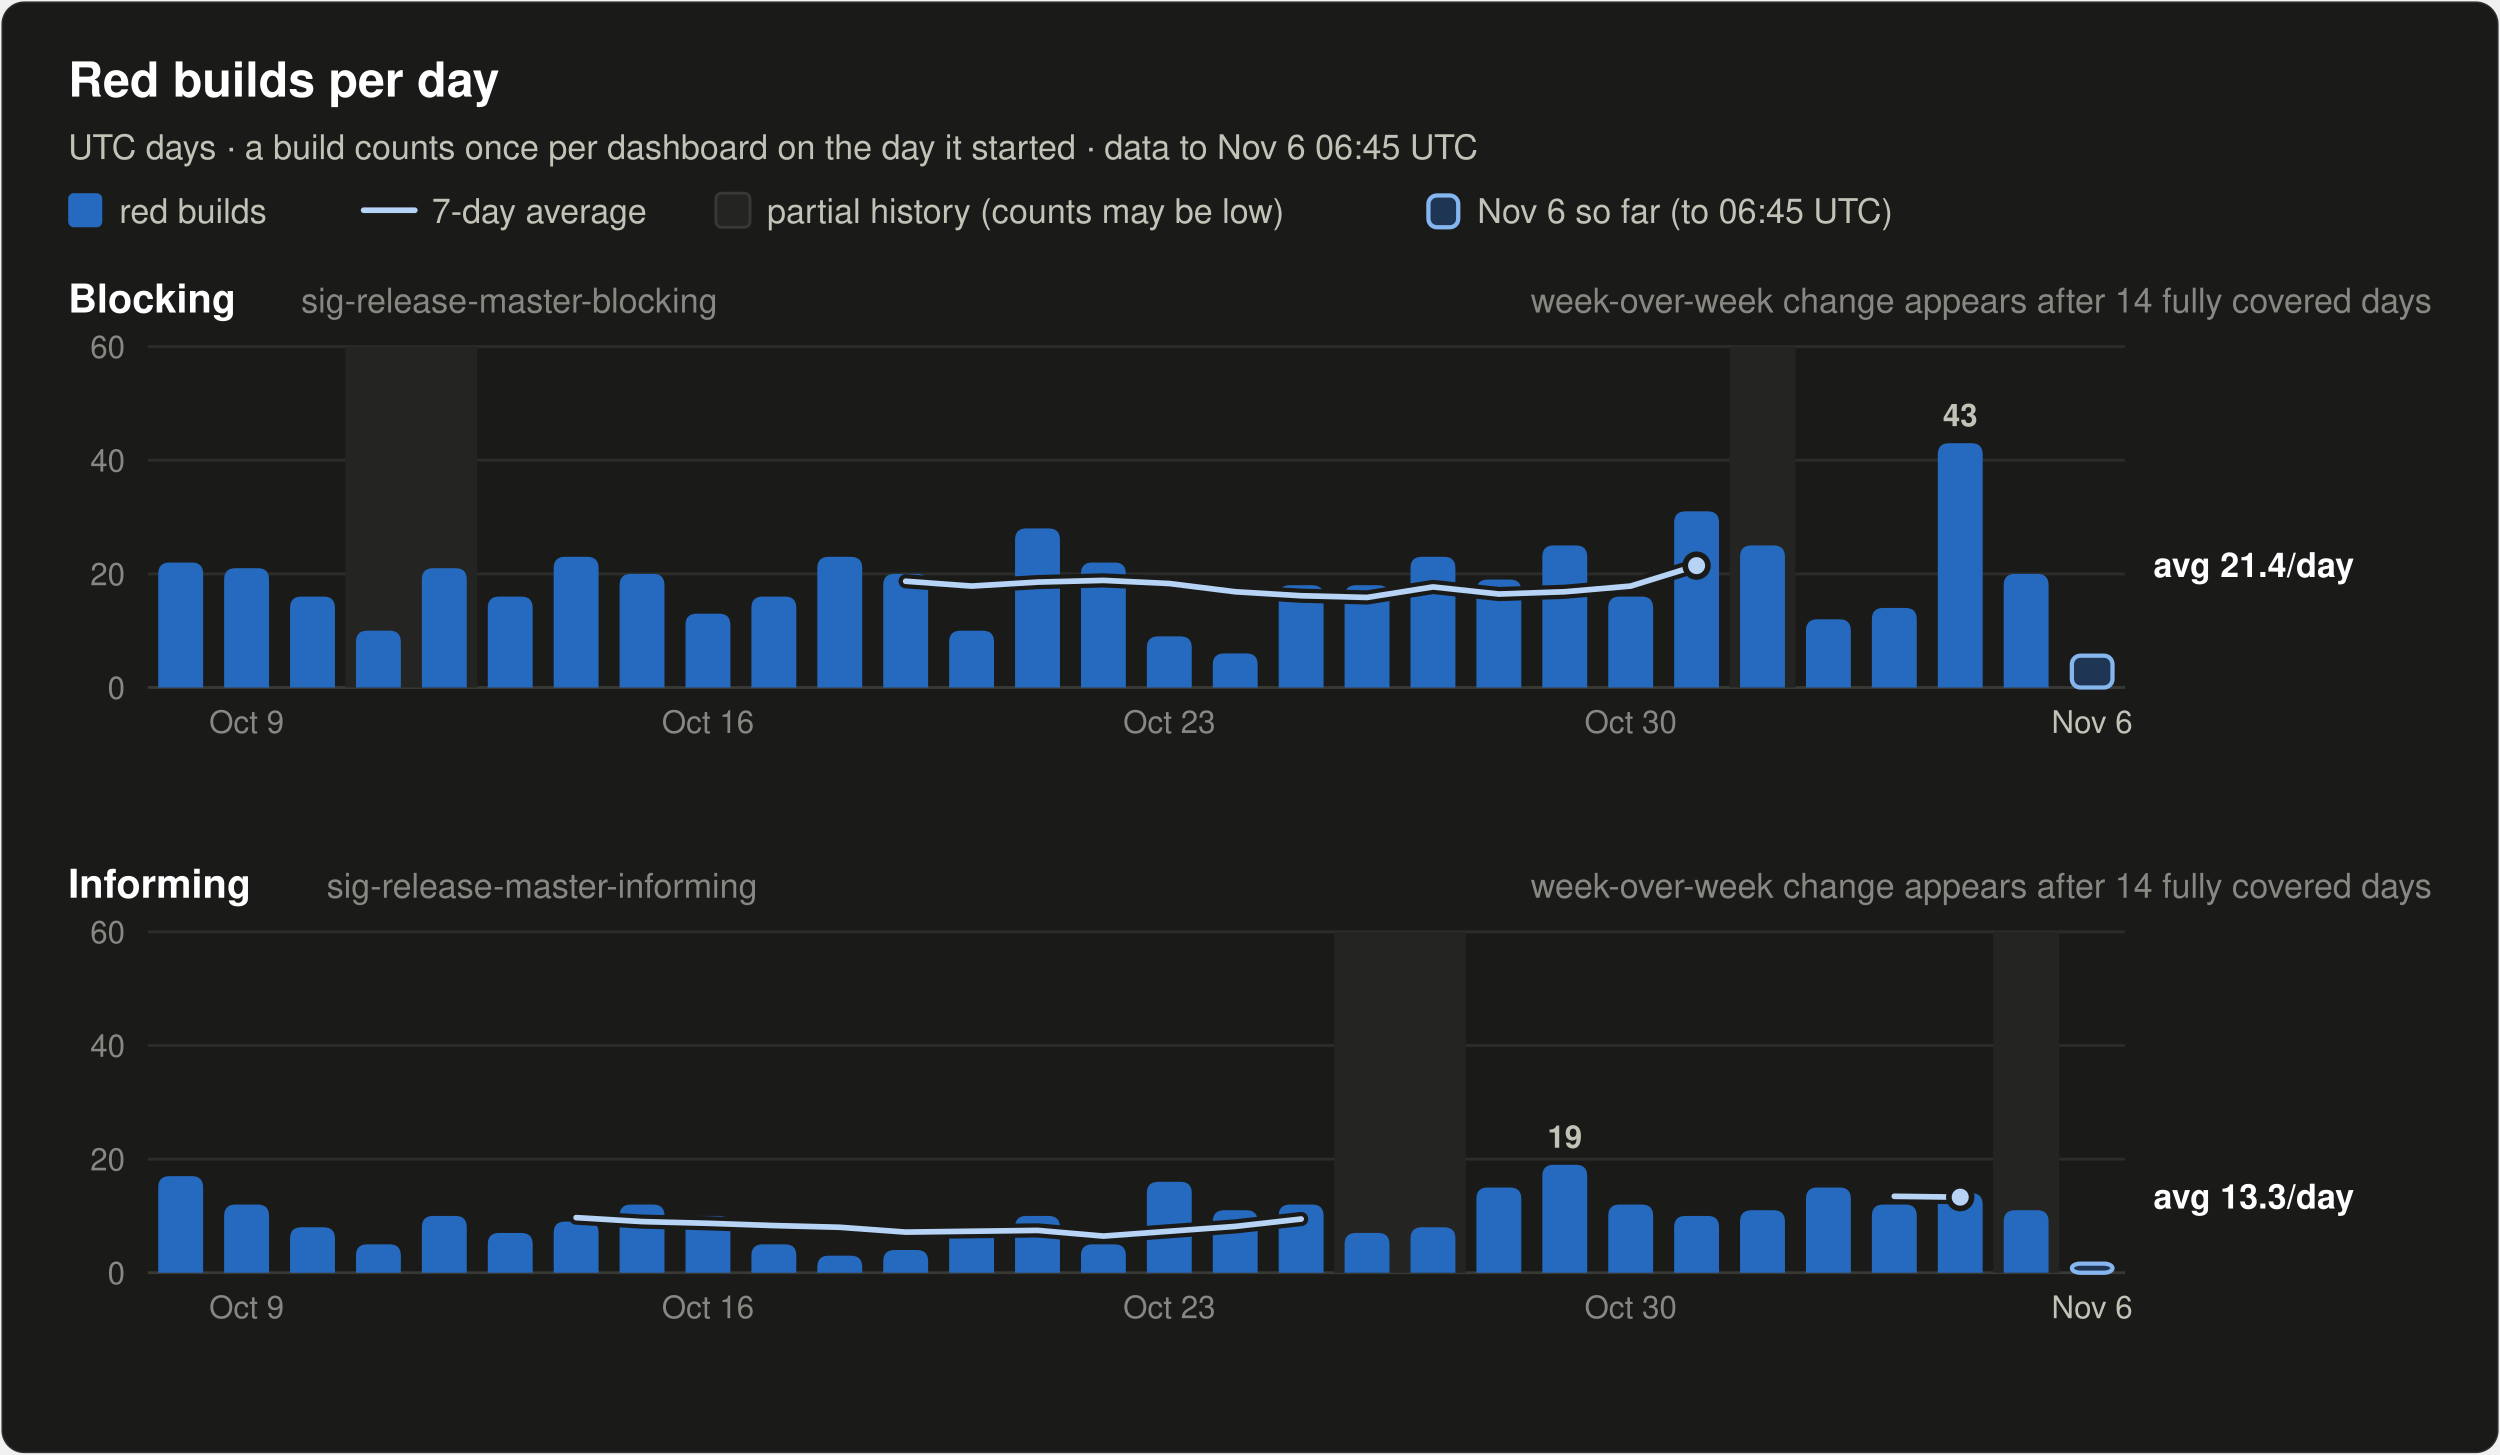
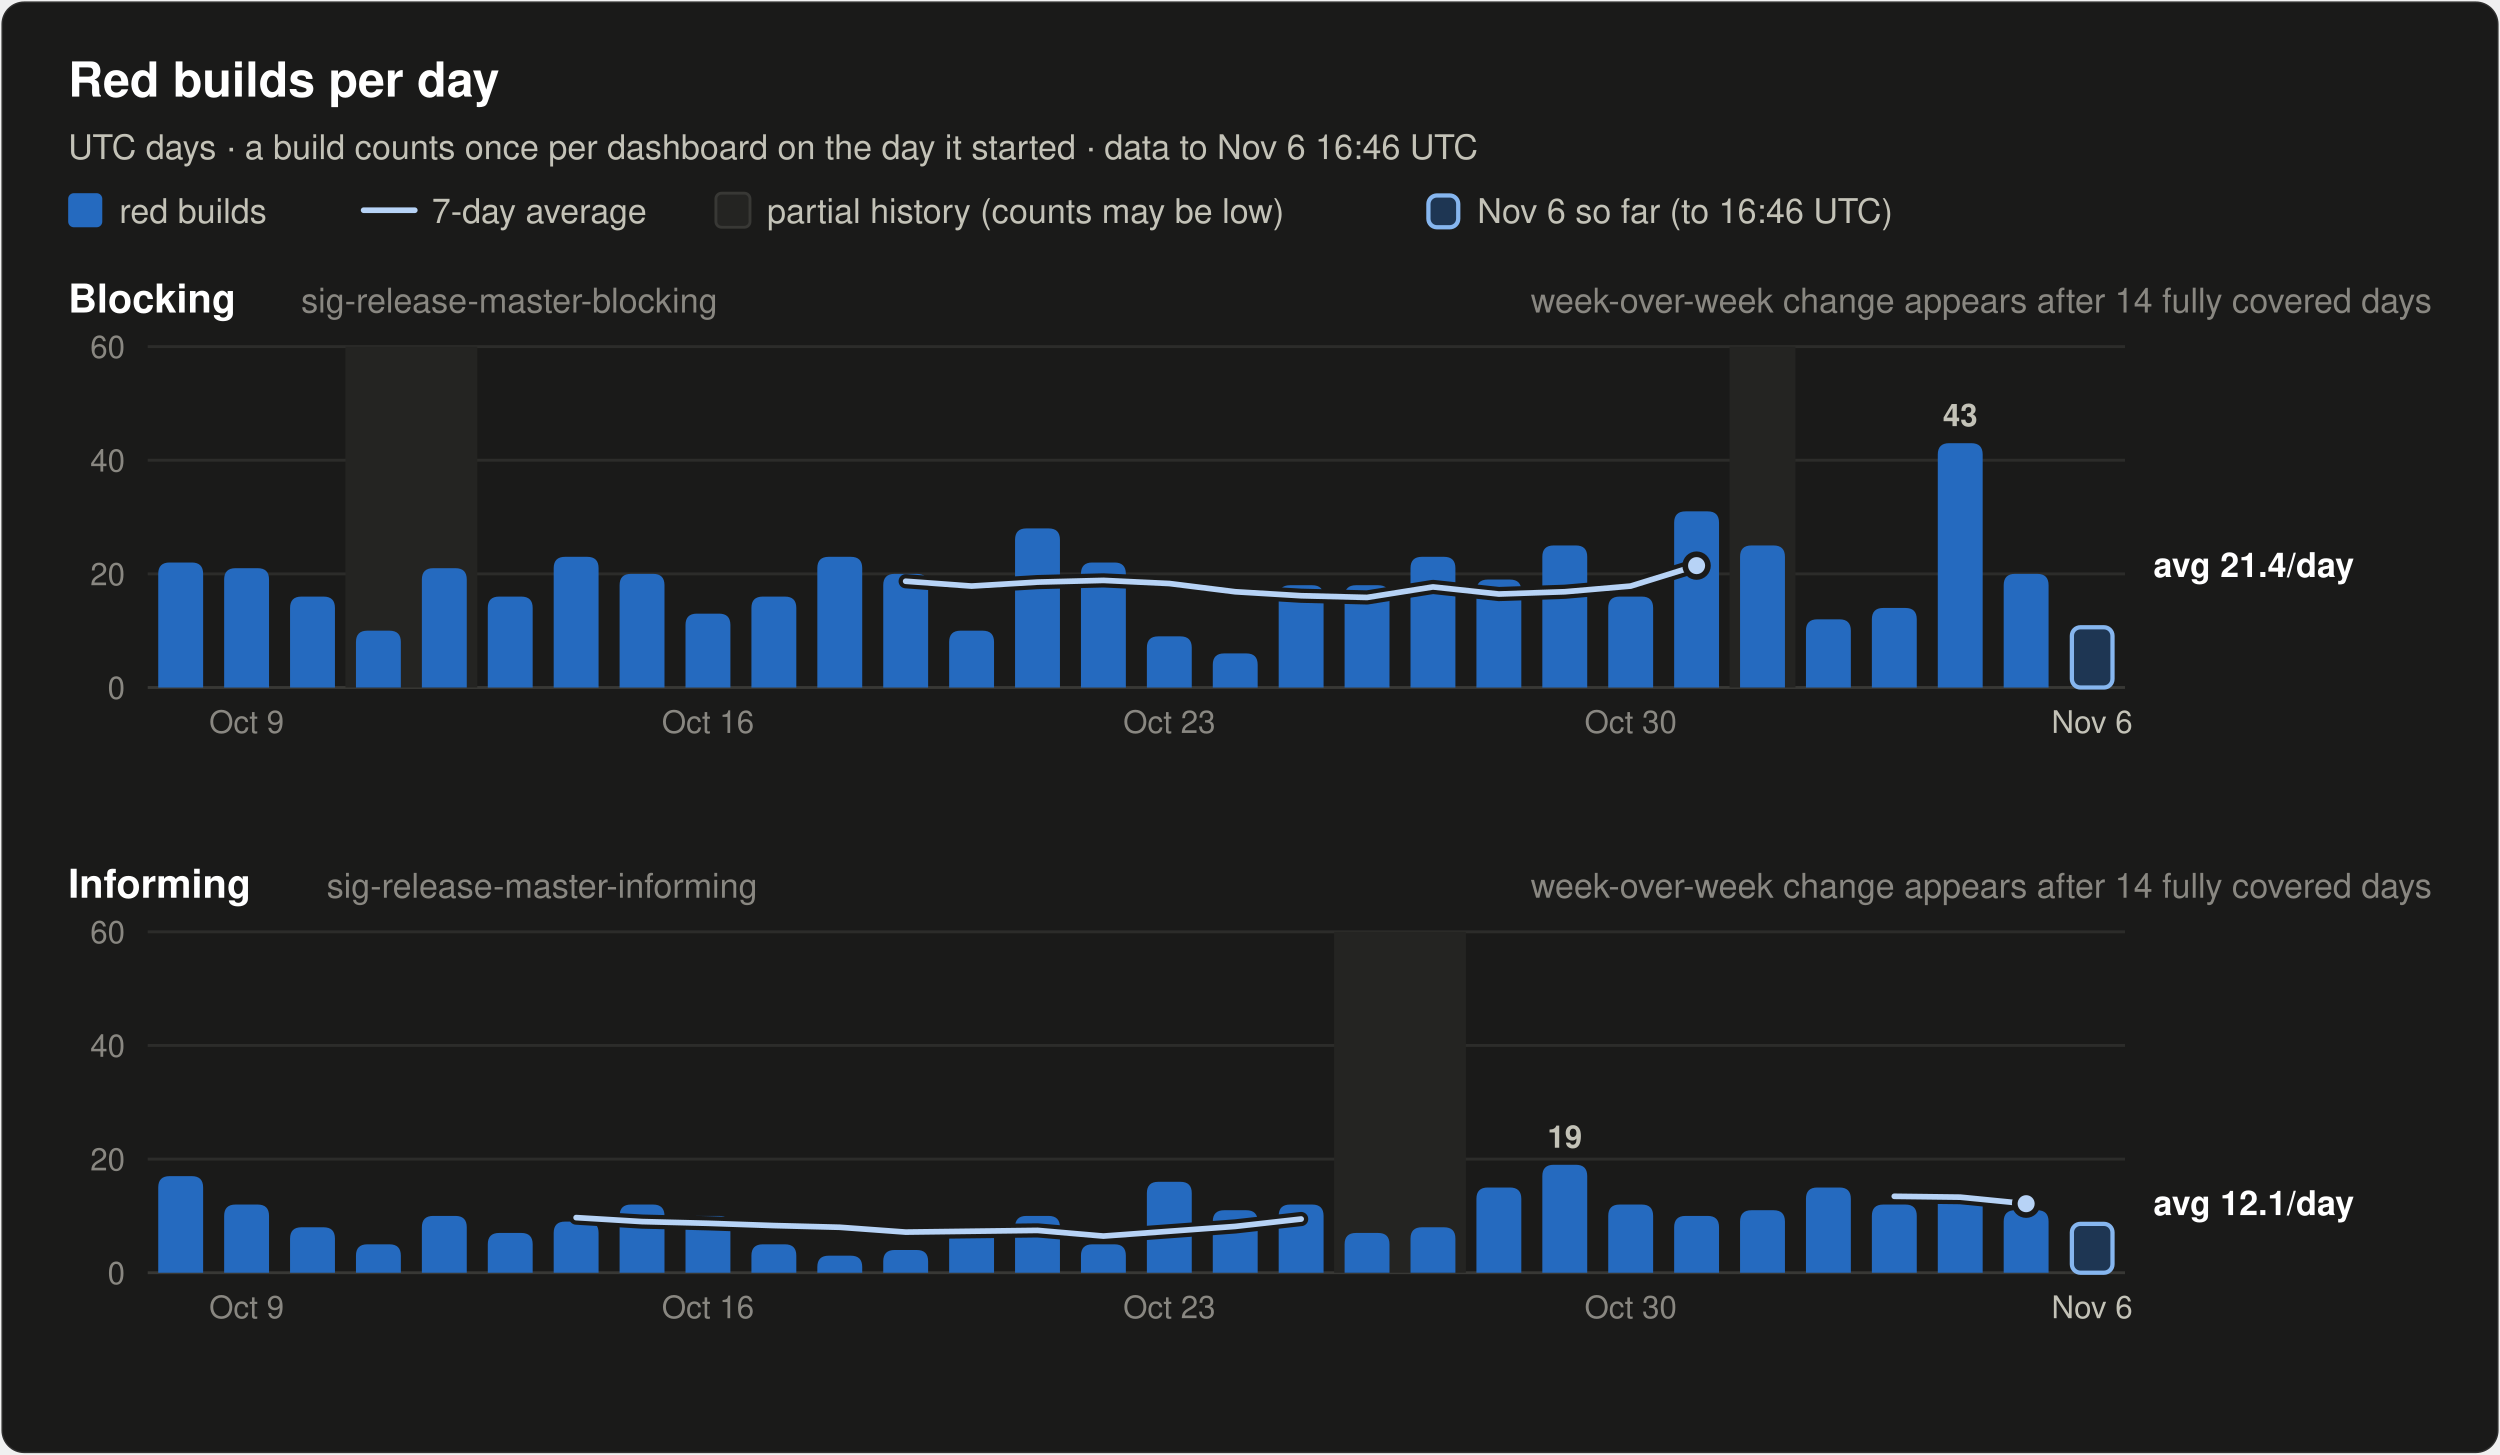
<svg xmlns="http://www.w3.org/2000/svg" width="880" height="512" viewBox="0 0 880 512" font-family="system-ui, -apple-system, 'Segoe UI', Helvetica, Arial, sans-serif" role="img">
  <rect x="0.5" y="0.5" width="879" height="511" rx="8" fill="#1a1a19" stroke="rgba(255,255,255,0.10)" />
  <text x="24.0" y="34.0" font-size="17" font-weight="600" fill="#ffffff" text-anchor="start">Red builds per day</text>
-   <text x="24.0" y="56.0" font-size="12" font-weight="400" fill="#c3c2b7" text-anchor="start">UTC days · a build counts once per dashboard on the day it started · data to Nov 6 06:45 UTC</text>
+   <text x="24.0" y="56.0" font-size="12" font-weight="400" fill="#c3c2b7" text-anchor="start">UTC days · a build counts once per dashboard on the day it started · data to Nov 6 16:46 UTC</text>
  <rect x="24" y="68" width="12" height="12" rx="2" fill="#256abf" />
  <text x="42.0" y="78.5" font-size="12" font-weight="400" fill="#c3c2b7" text-anchor="start">red builds</text>
  <line x1="128" y1="74" x2="146" y2="74" stroke="#b7d3f6" stroke-width="2" stroke-linecap="round" />
  <text x="152.0" y="78.5" font-size="12" font-weight="400" fill="#c3c2b7" text-anchor="start">7-day average</text>
  <rect x="252" y="68" width="12" height="12" rx="2" fill="#242422" stroke="#383835" />
  <text x="270.0" y="78.5" font-size="12" font-weight="400" fill="#c3c2b7" text-anchor="start">partial history (counts may be low)</text>
  <rect x="502.8" y="68.8" width="10.5" height="11.2" rx="3" fill="#256abf" fill-opacity="0.35" stroke="#86b6ef" stroke-width="1.5" />
-   <text x="520.0" y="78.5" font-size="12" font-weight="400" fill="#c3c2b7" text-anchor="start">Nov 6 so far (to 06:45 UTC)</text>
+   <text x="520.0" y="78.5" font-size="12" font-weight="400" fill="#c3c2b7" text-anchor="start">Nov 6 so far (to 16:46 UTC)</text>
  <text x="24.0" y="110.0" font-size="14" font-weight="600" fill="#ffffff" text-anchor="start">Blocking</text>
  <text x="106.0" y="110.0" font-size="12" font-weight="400" fill="#898781" text-anchor="start">sig-release-master-blocking</text>
  <text x="856.0" y="110.0" font-size="12" font-weight="400" fill="#898781" text-anchor="end">week-over-week change appears after 14 fully covered days</text>
  <line x1="52" y1="242.0" x2="748" y2="242.0" stroke="#383835" stroke-width="1" />
  <text x="44.0" y="246.0" font-size="11" font-weight="400" fill="#898781" text-anchor="end" font-variant-numeric="tabular-nums">0</text>
  <line x1="52" y1="202.0" x2="748" y2="202.0" stroke="#2c2c2a" stroke-width="1" />
  <text x="44.0" y="206.0" font-size="11" font-weight="400" fill="#898781" text-anchor="end" font-variant-numeric="tabular-nums">20</text>
  <line x1="52" y1="162.0" x2="748" y2="162.0" stroke="#2c2c2a" stroke-width="1" />
  <text x="44.0" y="166.0" font-size="11" font-weight="400" fill="#898781" text-anchor="end" font-variant-numeric="tabular-nums">40</text>
  <line x1="52" y1="122.0" x2="748" y2="122.0" stroke="#2c2c2a" stroke-width="1" />
  <text x="44.0" y="126.0" font-size="11" font-weight="400" fill="#898781" text-anchor="end" font-variant-numeric="tabular-nums">60</text>
  <rect x="121.6" y="122.0" width="46.4" height="120.0" fill="#242422" />
  <rect x="608.8" y="122.0" width="23.2" height="120.0" fill="#242422" />
  <path d="M55.7,242.0 V202.0 Q55.7,198.0 59.7,198.0 H67.5 Q71.5,198.0 71.5,202.0 V242.0 Z" fill="#256abf" />
  <path d="M78.9,242.0 V204.0 Q78.9,200.0 82.9,200.0 H90.7 Q94.7,200.0 94.7,204.0 V242.0 Z" fill="#256abf" />
  <path d="M102.1,242.0 V214.0 Q102.1,210.0 106.1,210.0 H113.9 Q117.9,210.0 117.9,214.0 V242.0 Z" fill="#256abf" />
  <path d="M125.3,242.0 V226.0 Q125.3,222.0 129.3,222.0 H137.1 Q141.1,222.0 141.1,226.0 V242.0 Z" fill="#256abf" />
  <path d="M148.5,242.0 V204.0 Q148.5,200.0 152.5,200.0 H160.3 Q164.3,200.0 164.3,204.0 V242.0 Z" fill="#256abf" />
  <path d="M171.7,242.0 V214.0 Q171.7,210.0 175.7,210.0 H183.5 Q187.5,210.0 187.5,214.0 V242.0 Z" fill="#256abf" />
  <path d="M194.9,242.0 V200.0 Q194.9,196.0 198.9,196.0 H206.7 Q210.7,196.0 210.7,200.0 V242.0 Z" fill="#256abf" />
  <path d="M218.1,242.0 V206.0 Q218.1,202.0 222.1,202.0 H229.9 Q233.9,202.0 233.9,206.0 V242.0 Z" fill="#256abf" />
  <path d="M241.3,242.0 V220.0 Q241.3,216.0 245.3,216.0 H253.1 Q257.1,216.0 257.1,220.0 V242.0 Z" fill="#256abf" />
  <path d="M264.5,242.0 V214.0 Q264.5,210.0 268.5,210.0 H276.3 Q280.3,210.0 280.3,214.0 V242.0 Z" fill="#256abf" />
  <path d="M287.7,242.0 V200.0 Q287.7,196.0 291.7,196.0 H299.5 Q303.5,196.0 303.5,200.0 V242.0 Z" fill="#256abf" />
  <path d="M310.9,242.0 V206.0 Q310.9,202.0 314.9,202.0 H322.7 Q326.7,202.0 326.7,206.0 V242.0 Z" fill="#256abf" />
  <path d="M334.1,242.0 V226.0 Q334.1,222.0 338.1,222.0 H345.9 Q349.9,222.0 349.9,226.0 V242.0 Z" fill="#256abf" />
  <path d="M357.3,242.0 V190.0 Q357.3,186.0 361.3,186.0 H369.1 Q373.1,186.0 373.1,190.0 V242.0 Z" fill="#256abf" />
  <path d="M380.5,242.0 V202.0 Q380.5,198.0 384.5,198.0 H392.3 Q396.3,198.0 396.3,202.0 V242.0 Z" fill="#256abf" />
  <path d="M403.7,242.0 V228.0 Q403.7,224.0 407.7,224.0 H415.5 Q419.5,224.0 419.5,228.0 V242.0 Z" fill="#256abf" />
  <path d="M426.9,242.0 V234.0 Q426.9,230.0 430.9,230.0 H438.7 Q442.7,230.0 442.7,234.0 V242.0 Z" fill="#256abf" />
  <path d="M450.1,242.0 V210.0 Q450.1,206.0 454.1,206.0 H461.9 Q465.9,206.0 465.9,210.0 V242.0 Z" fill="#256abf" />
  <path d="M473.3,242.0 V210.0 Q473.3,206.0 477.3,206.0 H485.1 Q489.1,206.0 489.1,210.0 V242.0 Z" fill="#256abf" />
  <path d="M496.5,242.0 V200.0 Q496.5,196.0 500.5,196.0 H508.3 Q512.3,196.0 512.3,200.0 V242.0 Z" fill="#256abf" />
  <path d="M519.7,242.0 V208.0 Q519.7,204.0 523.7,204.0 H531.5 Q535.5,204.0 535.5,208.0 V242.0 Z" fill="#256abf" />
  <path d="M542.9,242.0 V196.0 Q542.9,192.0 546.9,192.0 H554.7 Q558.7,192.0 558.7,196.0 V242.0 Z" fill="#256abf" />
  <path d="M566.1,242.0 V214.0 Q566.1,210.0 570.1,210.0 H577.9 Q581.9,210.0 581.9,214.0 V242.0 Z" fill="#256abf" />
  <path d="M589.3,242.0 V184.0 Q589.3,180.0 593.3,180.0 H601.1 Q605.1,180.0 605.1,184.0 V242.0 Z" fill="#256abf" />
  <path d="M612.5,242.0 V196.0 Q612.5,192.0 616.5,192.0 H624.3 Q628.3,192.0 628.3,196.0 V242.0 Z" fill="#256abf" />
  <path d="M635.7,242.0 V222.0 Q635.7,218.0 639.7,218.0 H647.5 Q651.5,218.0 651.5,222.0 V242.0 Z" fill="#256abf" />
  <path d="M658.9,242.0 V218.0 Q658.9,214.0 662.9,214.0 H670.7 Q674.7,214.0 674.7,218.0 V242.0 Z" fill="#256abf" />
  <path d="M682.1,242.0 V160.0 Q682.1,156.0 686.1,156.0 H693.9 Q697.9,156.0 697.9,160.0 V242.0 Z" fill="#256abf" />
  <text x="690.0" y="150.0" font-size="11" font-weight="600" fill="#c3c2b7" text-anchor="middle">43</text>
  <path d="M705.3,242.0 V206.0 Q705.3,202.0 709.3,202.0 H717.1 Q721.1,202.0 721.1,206.0 V242.0 Z" fill="#256abf" />
-   <rect x="729.3" y="230.8" width="14.3" height="11.2" rx="3" fill="#256abf" fill-opacity="0.35" stroke="#86b6ef" stroke-width="1.5" />
+   <rect x="729.3" y="220.8" width="14.3" height="21.2" rx="3" fill="#256abf" fill-opacity="0.35" stroke="#86b6ef" stroke-width="1.5" />
  <polyline points="318.8,204.6 342.0,206.3 365.2,204.9 388.4,204.3 411.6,205.4 434.8,208.3 458.0,209.7 481.2,210.3 504.4,206.6 527.6,209.1 550.8,208.3 574.0,206.3 597.2,199.1" fill="none" stroke="#1a1a19" stroke-width="5" stroke-linejoin="round" stroke-linecap="round" />
  <polyline points="318.8,204.6 342.0,206.3 365.2,204.9 388.4,204.3 411.6,205.4 434.8,208.3 458.0,209.7 481.2,210.3 504.4,206.6 527.6,209.1 550.8,208.3 574.0,206.3 597.2,199.1" fill="none" stroke="#b7d3f6" stroke-width="2" stroke-linejoin="round" stroke-linecap="round" />
  <circle cx="597.2" cy="199.1" r="4" fill="#b7d3f6" stroke="#1a1a19" stroke-width="2" />
  <text x="758.0" y="203.1" font-size="12" font-weight="600" fill="#ffffff" text-anchor="start">avg 21.4/day</text>
  <text x="86.8" y="258.0" font-size="11" font-weight="400" fill="#898781" text-anchor="middle">Oct 9</text>
  <text x="249.2" y="258.0" font-size="11" font-weight="400" fill="#898781" text-anchor="middle">Oct 16</text>
  <text x="411.6" y="258.0" font-size="11" font-weight="400" fill="#898781" text-anchor="middle">Oct 23</text>
  <text x="574.0" y="258.0" font-size="11" font-weight="400" fill="#898781" text-anchor="middle">Oct 30</text>
  <text x="736.4" y="258.0" font-size="11" font-weight="400" fill="#c3c2b7" text-anchor="middle">Nov 6</text>
  <text x="24.0" y="316.0" font-size="14" font-weight="600" fill="#ffffff" text-anchor="start">Informing</text>
  <text x="115.0" y="316.0" font-size="12" font-weight="400" fill="#898781" text-anchor="start">sig-release-master-informing</text>
  <text x="856.0" y="316.0" font-size="12" font-weight="400" fill="#898781" text-anchor="end">week-over-week change appears after 14 fully covered days</text>
  <line x1="52" y1="448.0" x2="748" y2="448.0" stroke="#383835" stroke-width="1" />
  <text x="44.0" y="452.0" font-size="11" font-weight="400" fill="#898781" text-anchor="end" font-variant-numeric="tabular-nums">0</text>
  <line x1="52" y1="408.0" x2="748" y2="408.0" stroke="#2c2c2a" stroke-width="1" />
  <text x="44.0" y="412.0" font-size="11" font-weight="400" fill="#898781" text-anchor="end" font-variant-numeric="tabular-nums">20</text>
  <line x1="52" y1="368.0" x2="748" y2="368.0" stroke="#2c2c2a" stroke-width="1" />
  <text x="44.0" y="372.0" font-size="11" font-weight="400" fill="#898781" text-anchor="end" font-variant-numeric="tabular-nums">40</text>
  <line x1="52" y1="328.0" x2="748" y2="328.0" stroke="#2c2c2a" stroke-width="1" />
  <text x="44.0" y="332.0" font-size="11" font-weight="400" fill="#898781" text-anchor="end" font-variant-numeric="tabular-nums">60</text>
  <rect x="469.6" y="328.0" width="46.4" height="120.0" fill="#242422" />
-   <rect x="701.6" y="328.0" width="23.2" height="120.0" fill="#242422" />
  <path d="M55.7,448.0 V418.0 Q55.7,414.0 59.7,414.0 H67.5 Q71.5,414.0 71.5,418.0 V448.0 Z" fill="#256abf" />
  <path d="M78.9,448.0 V428.0 Q78.9,424.0 82.9,424.0 H90.7 Q94.7,424.0 94.7,428.0 V448.0 Z" fill="#256abf" />
  <path d="M102.1,448.0 V436.0 Q102.1,432.0 106.1,432.0 H113.9 Q117.9,432.0 117.9,436.0 V448.0 Z" fill="#256abf" />
  <path d="M125.3,448.0 V442.0 Q125.3,438.0 129.3,438.0 H137.1 Q141.1,438.0 141.1,442.0 V448.0 Z" fill="#256abf" />
  <path d="M148.5,448.0 V432.0 Q148.5,428.0 152.5,428.0 H160.3 Q164.3,428.0 164.3,432.0 V448.0 Z" fill="#256abf" />
  <path d="M171.7,448.0 V438.0 Q171.7,434.0 175.7,434.0 H183.5 Q187.5,434.0 187.5,438.0 V448.0 Z" fill="#256abf" />
  <path d="M194.9,448.0 V434.0 Q194.9,430.0 198.9,430.0 H206.7 Q210.7,430.0 210.7,434.0 V448.0 Z" fill="#256abf" />
  <path d="M218.1,448.0 V428.0 Q218.1,424.0 222.1,424.0 H229.9 Q233.9,424.0 233.9,428.0 V448.0 Z" fill="#256abf" />
  <path d="M241.3,448.0 V432.0 Q241.3,428.0 245.3,428.0 H253.1 Q257.1,428.0 257.1,432.0 V448.0 Z" fill="#256abf" />
  <path d="M264.5,448.0 V442.0 Q264.5,438.0 268.5,438.0 H276.3 Q280.3,438.0 280.3,442.0 V448.0 Z" fill="#256abf" />
  <path d="M287.7,448.0 V446.0 Q287.7,442.0 291.7,442.0 H299.5 Q303.5,442.0 303.5,446.0 V448.0 Z" fill="#256abf" />
  <path d="M310.9,448.0 V444.0 Q310.9,440.0 314.9,440.0 H322.7 Q326.7,440.0 326.7,444.0 V448.0 Z" fill="#256abf" />
  <path d="M334.1,448.0 V436.0 Q334.1,432.0 338.1,432.0 H345.9 Q349.9,432.0 349.9,436.0 V448.0 Z" fill="#256abf" />
  <path d="M357.3,448.0 V432.0 Q357.3,428.0 361.3,428.0 H369.1 Q373.1,428.0 373.1,432.0 V448.0 Z" fill="#256abf" />
  <path d="M380.5,448.0 V442.0 Q380.5,438.0 384.5,438.0 H392.3 Q396.3,438.0 396.3,442.0 V448.0 Z" fill="#256abf" />
  <path d="M403.7,448.0 V420.0 Q403.7,416.0 407.7,416.0 H415.5 Q419.5,416.0 419.5,420.0 V448.0 Z" fill="#256abf" />
  <path d="M426.9,448.0 V430.0 Q426.9,426.0 430.9,426.0 H438.7 Q442.7,426.0 442.7,430.0 V448.0 Z" fill="#256abf" />
  <path d="M450.1,448.0 V428.0 Q450.1,424.0 454.1,424.0 H461.9 Q465.9,424.0 465.9,428.0 V448.0 Z" fill="#256abf" />
  <path d="M473.3,448.0 V438.0 Q473.3,434.0 477.3,434.0 H485.1 Q489.1,434.0 489.1,438.0 V448.0 Z" fill="#256abf" />
  <path d="M496.5,448.0 V436.0 Q496.5,432.0 500.5,432.0 H508.3 Q512.3,432.0 512.3,436.0 V448.0 Z" fill="#256abf" />
  <path d="M519.7,448.0 V422.0 Q519.7,418.0 523.7,418.0 H531.5 Q535.5,418.0 535.5,422.0 V448.0 Z" fill="#256abf" />
  <path d="M542.9,448.0 V414.0 Q542.9,410.0 546.9,410.0 H554.7 Q558.7,410.0 558.7,414.0 V448.0 Z" fill="#256abf" />
  <text x="550.8" y="404.0" font-size="11" font-weight="600" fill="#c3c2b7" text-anchor="middle">19</text>
  <path d="M566.1,448.0 V428.0 Q566.1,424.0 570.1,424.0 H577.9 Q581.9,424.0 581.9,428.0 V448.0 Z" fill="#256abf" />
  <path d="M589.3,448.0 V432.0 Q589.3,428.0 593.3,428.0 H601.1 Q605.1,428.0 605.1,432.0 V448.0 Z" fill="#256abf" />
  <path d="M612.5,448.0 V430.0 Q612.5,426.0 616.5,426.0 H624.3 Q628.3,426.0 628.3,430.0 V448.0 Z" fill="#256abf" />
  <path d="M635.7,448.0 V422.0 Q635.7,418.0 639.7,418.0 H647.5 Q651.5,418.0 651.5,422.0 V448.0 Z" fill="#256abf" />
  <path d="M658.9,448.0 V428.0 Q658.9,424.0 662.9,424.0 H670.7 Q674.7,424.0 674.7,428.0 V448.0 Z" fill="#256abf" />
  <path d="M682.1,448.0 V424.0 Q682.1,420.0 686.1,420.0 H693.9 Q697.9,420.0 697.9,424.0 V448.0 Z" fill="#256abf" />
  <path d="M705.3,448.0 V430.0 Q705.3,426.0 709.3,426.0 H717.1 Q721.1,426.0 721.1,430.0 V448.0 Z" fill="#256abf" />
-   <rect x="729.3" y="444.8" width="14.3" height="3.2" rx="3" fill="#256abf" fill-opacity="0.35" stroke="#86b6ef" stroke-width="1.5" />
+   <rect x="729.3" y="430.8" width="14.3" height="17.2" rx="3" fill="#256abf" fill-opacity="0.35" stroke="#86b6ef" stroke-width="1.5" />
  <polyline points="202.8,428.6 226.0,430.0 249.2,430.6 272.4,431.4 295.6,432.0 318.8,433.7 342.0,433.4 365.2,433.1 388.4,435.1 411.6,433.4 434.8,431.7 458.0,429.1" fill="none" stroke="#1a1a19" stroke-width="5" stroke-linejoin="round" stroke-linecap="round" />
  <polyline points="202.8,428.6 226.0,430.0 249.2,430.6 272.4,431.4 295.6,432.0 318.8,433.7 342.0,433.4 365.2,433.1 388.4,435.1 411.6,433.4 434.8,431.7 458.0,429.1" fill="none" stroke="#b7d3f6" stroke-width="2" stroke-linejoin="round" stroke-linecap="round" />
-   <polyline points="666.8,421.1 690.0,421.4" fill="none" stroke="#1a1a19" stroke-width="5" stroke-linejoin="round" stroke-linecap="round" />
-   <polyline points="666.8,421.1 690.0,421.4" fill="none" stroke="#b7d3f6" stroke-width="2" stroke-linejoin="round" stroke-linecap="round" />
-   <circle cx="690.0" cy="421.4" r="4" fill="#b7d3f6" stroke="#1a1a19" stroke-width="2" />
-   <text x="758.0" y="425.4" font-size="12" font-weight="600" fill="#ffffff" text-anchor="start">avg 13.3/day</text>
+   <polyline points="666.8,421.1 690.0,421.4 713.2,423.7" fill="none" stroke="#1a1a19" stroke-width="5" stroke-linejoin="round" stroke-linecap="round" />
+   <polyline points="666.8,421.1 690.0,421.4 713.2,423.7" fill="none" stroke="#b7d3f6" stroke-width="2" stroke-linejoin="round" stroke-linecap="round" />
+   <circle cx="713.2" cy="423.7" r="4" fill="#b7d3f6" stroke="#1a1a19" stroke-width="2" />
+   <text x="758.0" y="427.7" font-size="12" font-weight="600" fill="#ffffff" text-anchor="start">avg 12.1/day</text>
  <text x="86.8" y="464.0" font-size="11" font-weight="400" fill="#898781" text-anchor="middle">Oct 9</text>
  <text x="249.2" y="464.0" font-size="11" font-weight="400" fill="#898781" text-anchor="middle">Oct 16</text>
  <text x="411.6" y="464.0" font-size="11" font-weight="400" fill="#898781" text-anchor="middle">Oct 23</text>
  <text x="574.0" y="464.0" font-size="11" font-weight="400" fill="#898781" text-anchor="middle">Oct 30</text>
  <text x="736.4" y="464.0" font-size="11" font-weight="400" fill="#c3c2b7" text-anchor="middle">Nov 6</text>
</svg>
